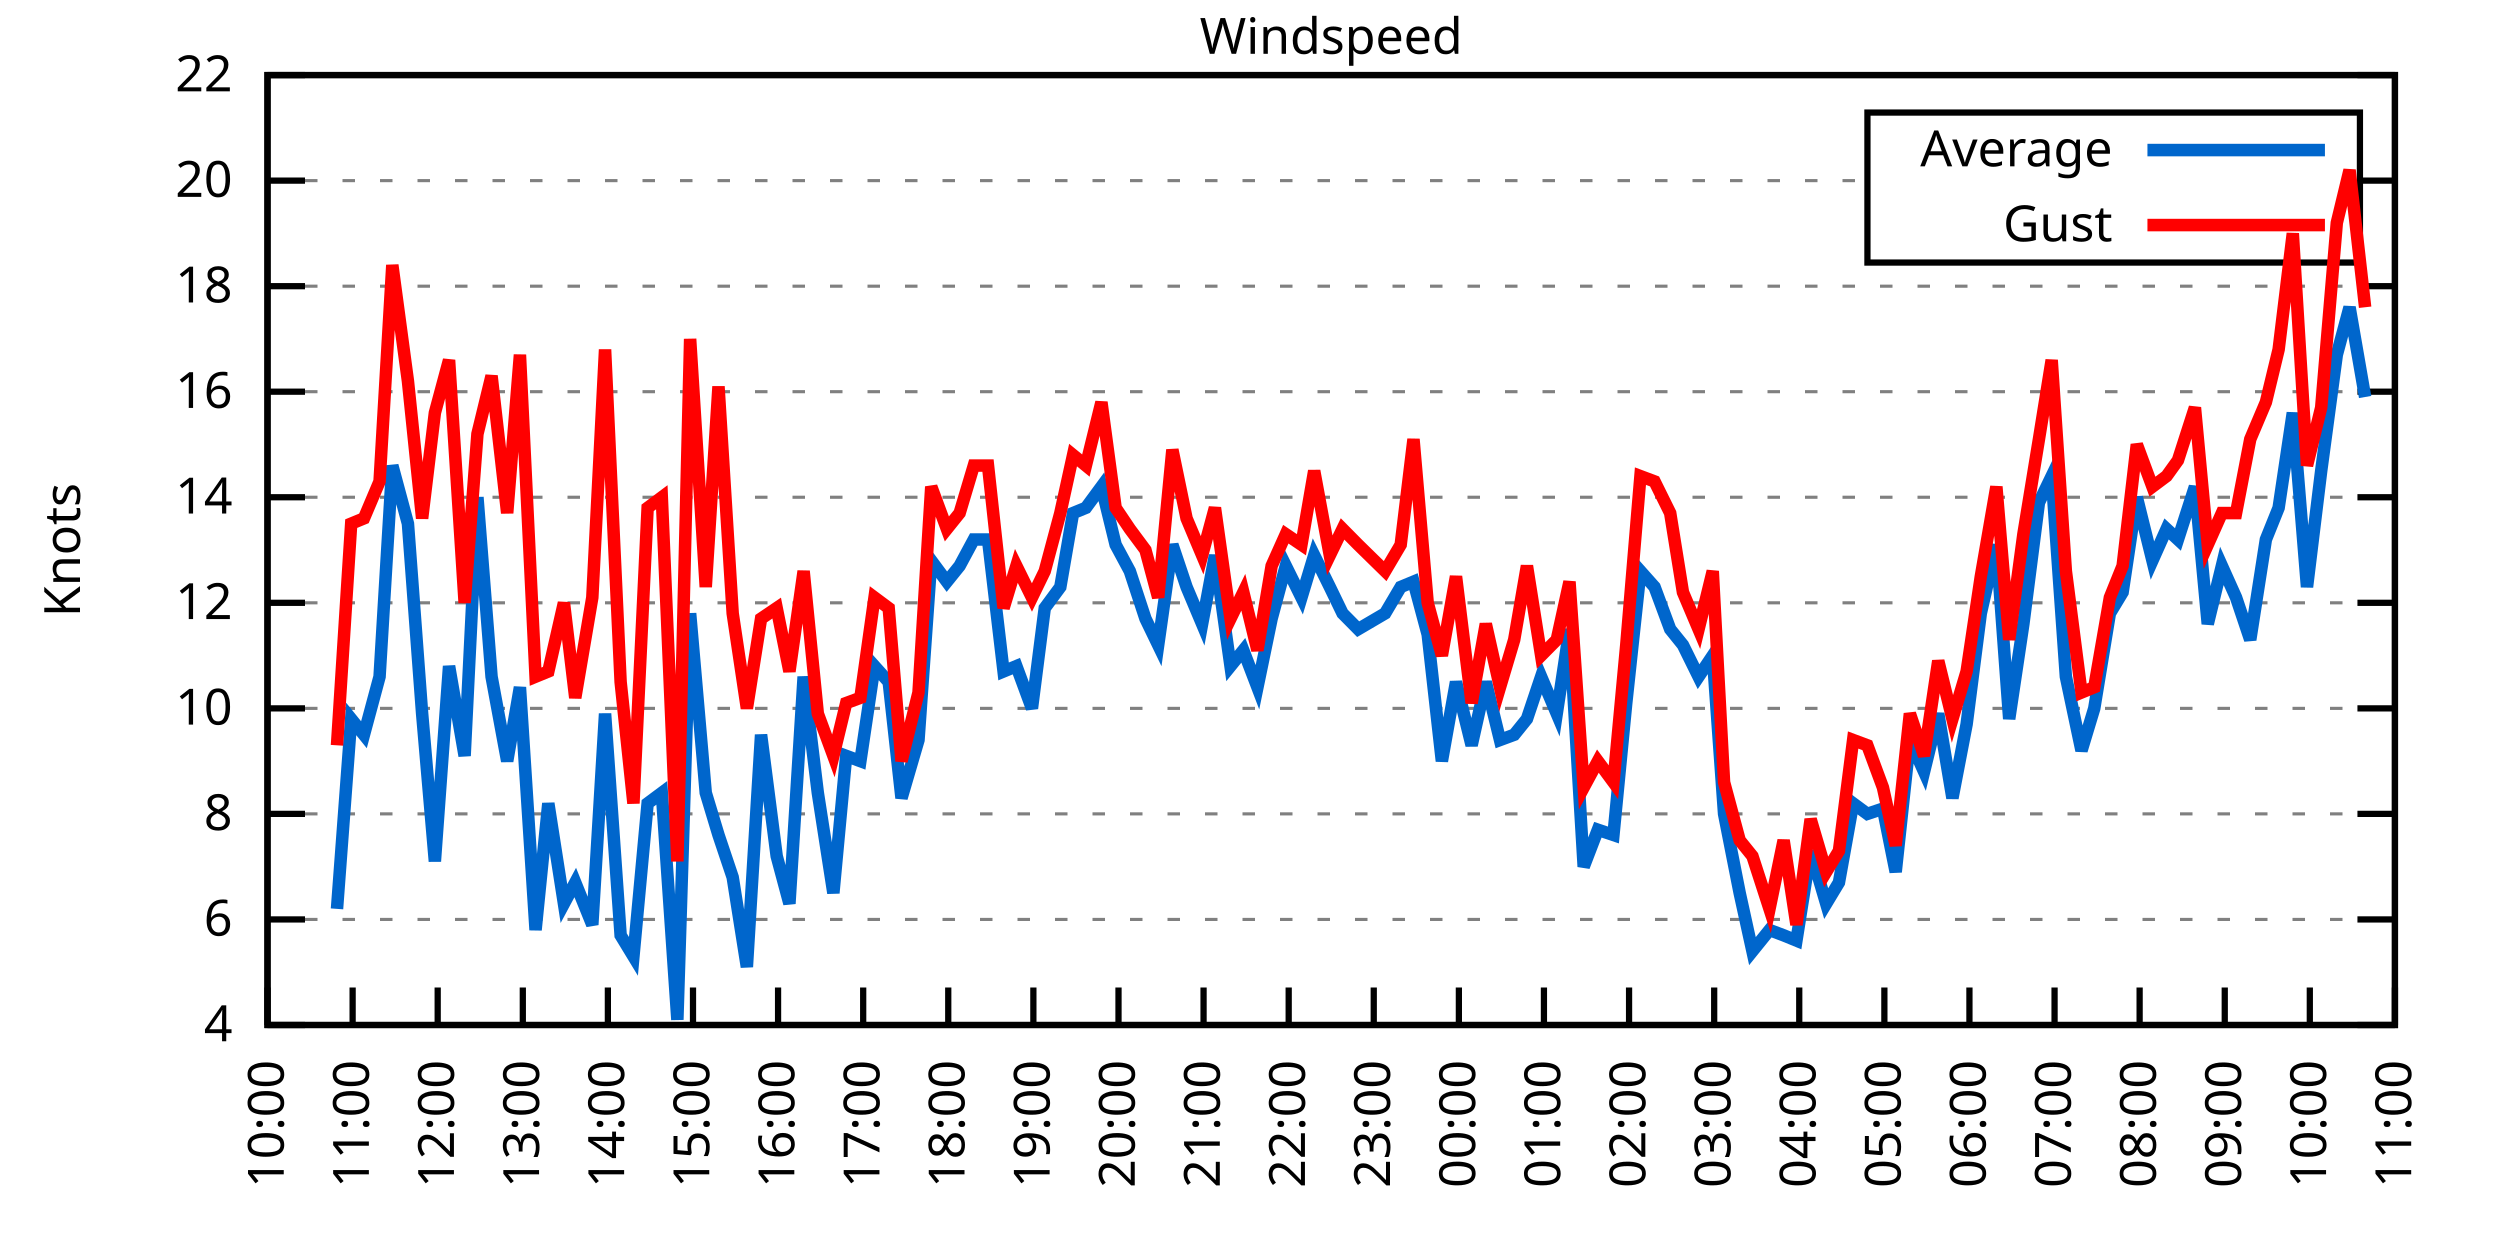
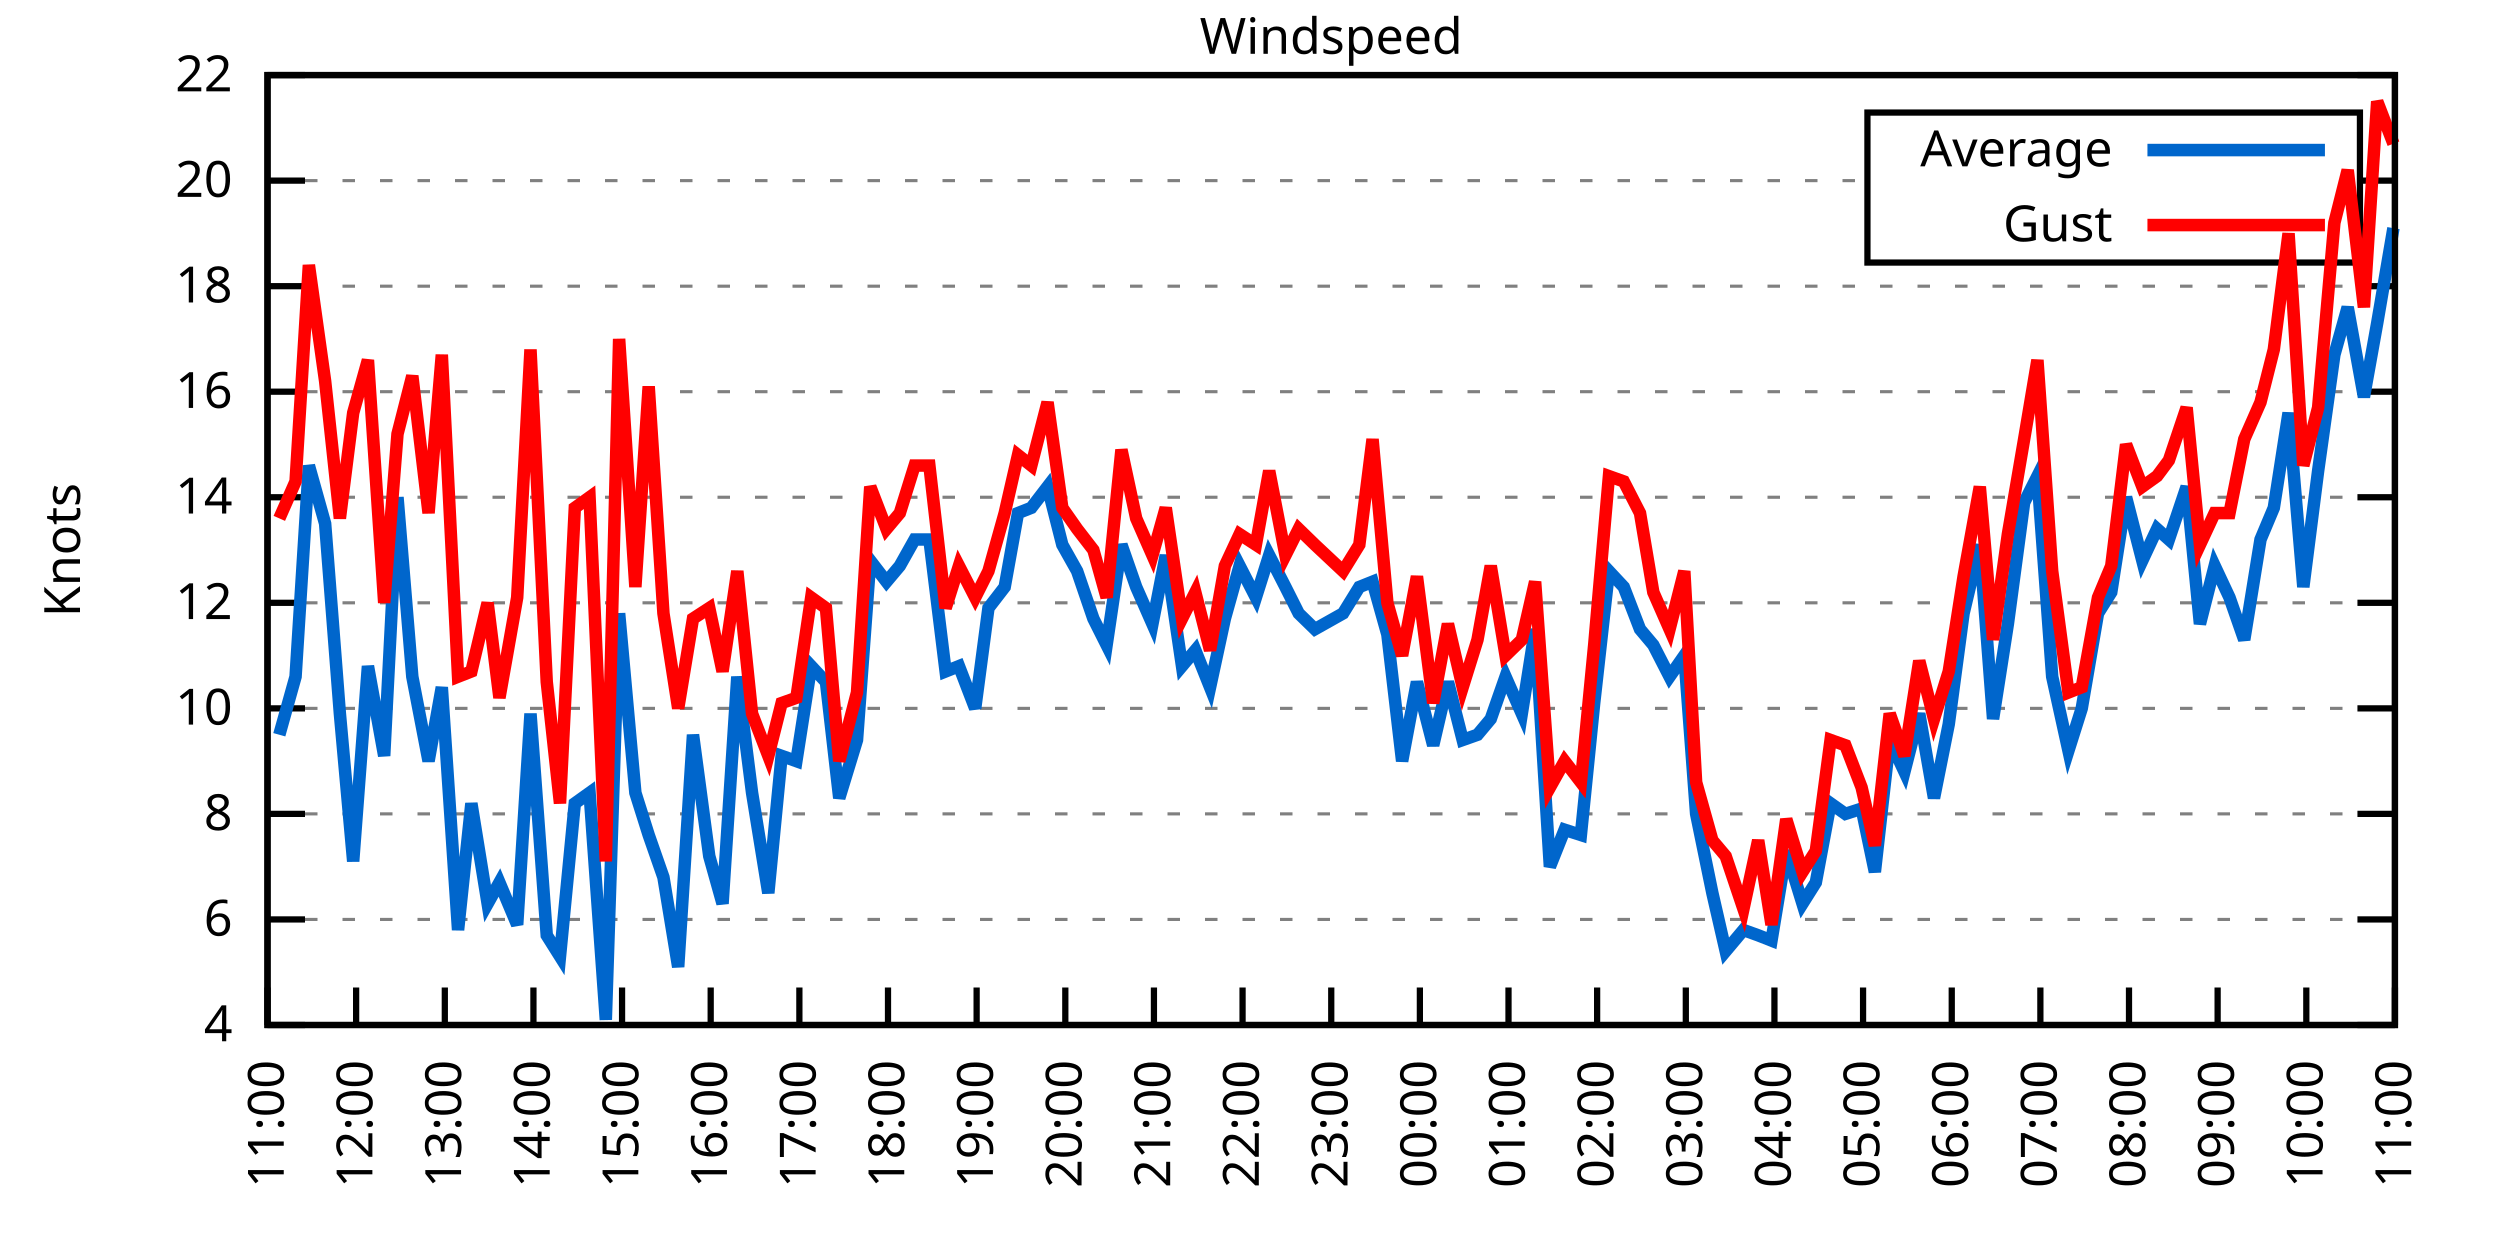
<svg xmlns="http://www.w3.org/2000/svg" xmlns:xlink="http://www.w3.org/1999/xlink" width="400" height="200" viewBox="0 0 400 200">
  <g id="gnuplot_canvas">
    <rect x="0" y="0" width="400" height="200" fill="none" />
    <defs>
      <circle id="gpDot" r="0.5" stroke-width="0.5" stroke="currentColor" />
      <path id="gpPt0" stroke-width="0.333" stroke="currentColor" d="M-1,0 h2 M0,-1 v2" />
      <path id="gpPt1" stroke-width="0.333" stroke="currentColor" d="M-1,-1 L1,1 M1,-1 L-1,1" />
      <path id="gpPt2" stroke-width="0.333" stroke="currentColor" d="M-1,0 L1,0 M0,-1 L0,1 M-1,-1 L1,1 M-1,1 L1,-1" />
      <rect id="gpPt3" stroke-width="0.333" stroke="currentColor" x="-1" y="-1" width="2" height="2" />
      <rect id="gpPt4" stroke-width="0.333" stroke="currentColor" fill="currentColor" x="-1" y="-1" width="2" height="2" />
      <circle id="gpPt5" stroke-width="0.333" stroke="currentColor" cx="0" cy="0" r="1" />
      <use xlink:href="#gpPt5" id="gpPt6" fill="currentColor" stroke="none" />
      <path id="gpPt7" stroke-width="0.333" stroke="currentColor" d="M0,-1.33 L-1.33,0.67 L1.33,0.67 z" />
      <use xlink:href="#gpPt7" id="gpPt8" fill="currentColor" stroke="none" />
      <use xlink:href="#gpPt7" id="gpPt9" stroke="currentColor" transform="rotate(180)" />
      <use xlink:href="#gpPt9" id="gpPt10" fill="currentColor" stroke="none" />
      <use xlink:href="#gpPt3" id="gpPt11" stroke="currentColor" transform="rotate(45)" />
      <use xlink:href="#gpPt11" id="gpPt12" fill="currentColor" stroke="none" />
      <path id="gpPt13" stroke-width="0.333" stroke="currentColor" d="M0,1.330 L1.265,0.411 L0.782,-1.067 L-0.782,-1.076 L-1.265,0.411 z" />
      <use xlink:href="#gpPt13" id="gpPt14" fill="currentColor" stroke="none" />
      <filter id="textbox" filterUnits="objectBoundingBox" x="0" y="0" height="1" width="1">
        <feFlood flood-color="white" flood-opacity="1" result="bgnd" />
        <feComposite in="SourceGraphic" in2="bgnd" operator="atop" />
      </filter>
      <filter id="greybox" filterUnits="objectBoundingBox" x="0" y="0" height="1" width="1">
        <feFlood flood-color="lightgrey" flood-opacity="1" result="grey" />
        <feComposite in="SourceGraphic" in2="grey" operator="atop" />
      </filter>
    </defs>
    <g fill="none" color="white" stroke="currentColor" stroke-width="1.00" stroke-linecap="butt" stroke-linejoin="miter">
</g>
    <g fill="none" color="black" stroke="currentColor" stroke-width="1.00" stroke-linecap="butt" stroke-linejoin="miter">
      <g stroke="none" shape-rendering="crispEdges">
        <polygon fill="rgb(255, 255, 255)" points="42.80,164.00 383.18,164.00 383.18,12.02 42.80,12.02 " />
      </g>
    </g>
    <g fill="none" color="black" stroke="currentColor" stroke-width="1.00" stroke-linecap="butt" stroke-linejoin="miter">
</g>
    <g fill="none" color="black" stroke="black" stroke-width="0.50" stroke-linecap="butt" stroke-linejoin="miter">
</g>
    <g fill="none" color="gray" stroke="currentColor" stroke-width="0.50" stroke-linecap="butt" stroke-linejoin="miter">
      <path stroke="gray" stroke-dasharray="2,4" class="gridline" d="M42.80,164.00 L383.19,164.00  " />
    </g>
    <g fill="none" color="gray" stroke="gray" stroke-width="1.00" stroke-linecap="butt" stroke-linejoin="miter">
</g>
    <g fill="none" color="black" stroke="currentColor" stroke-width="1.00" stroke-linecap="butt" stroke-linejoin="miter">
      <path stroke="black" d="M42.80,164.00 L48.80,164.00 M383.19,164.00 L377.19,164.00  " />
      <g transform="translate(37.20,166.60)" stroke="none" fill="black" font-family="Sans" font-size="8.00" text-anchor="end">
        <text>
          <tspan font-family="Sans"> 4</tspan>
        </text>
      </g>
    </g>
    <g fill="none" color="black" stroke="currentColor" stroke-width="1.00" stroke-linecap="butt" stroke-linejoin="miter">
</g>
    <g fill="none" color="black" stroke="black" stroke-width="0.50" stroke-linecap="butt" stroke-linejoin="miter">
</g>
    <g fill="none" color="gray" stroke="currentColor" stroke-width="0.50" stroke-linecap="butt" stroke-linejoin="miter">
      <path stroke="gray" stroke-dasharray="2,4" class="gridline" d="M42.80,147.11 L383.19,147.11  " />
    </g>
    <g fill="none" color="gray" stroke="gray" stroke-width="1.00" stroke-linecap="butt" stroke-linejoin="miter">
</g>
    <g fill="none" color="black" stroke="currentColor" stroke-width="1.00" stroke-linecap="butt" stroke-linejoin="miter">
      <path stroke="black" d="M42.80,147.11 L48.80,147.11 M383.19,147.11 L377.19,147.11  " />
      <g transform="translate(37.20,149.71)" stroke="none" fill="black" font-family="Sans" font-size="8.00" text-anchor="end">
        <text>
          <tspan font-family="Sans"> 6</tspan>
        </text>
      </g>
    </g>
    <g fill="none" color="black" stroke="currentColor" stroke-width="1.00" stroke-linecap="butt" stroke-linejoin="miter">
</g>
    <g fill="none" color="black" stroke="black" stroke-width="0.50" stroke-linecap="butt" stroke-linejoin="miter">
</g>
    <g fill="none" color="gray" stroke="currentColor" stroke-width="0.50" stroke-linecap="butt" stroke-linejoin="miter">
      <path stroke="gray" stroke-dasharray="2,4" class="gridline" d="M42.80,130.22 L383.19,130.22  " />
    </g>
    <g fill="none" color="gray" stroke="gray" stroke-width="1.00" stroke-linecap="butt" stroke-linejoin="miter">
</g>
    <g fill="none" color="black" stroke="currentColor" stroke-width="1.00" stroke-linecap="butt" stroke-linejoin="miter">
      <path stroke="black" d="M42.80,130.22 L48.80,130.22 M383.19,130.22 L377.19,130.22  " />
      <g transform="translate(37.20,132.82)" stroke="none" fill="black" font-family="Sans" font-size="8.00" text-anchor="end">
        <text>
          <tspan font-family="Sans"> 8</tspan>
        </text>
      </g>
    </g>
    <g fill="none" color="black" stroke="currentColor" stroke-width="1.00" stroke-linecap="butt" stroke-linejoin="miter">
</g>
    <g fill="none" color="black" stroke="black" stroke-width="0.50" stroke-linecap="butt" stroke-linejoin="miter">
</g>
    <g fill="none" color="gray" stroke="currentColor" stroke-width="0.50" stroke-linecap="butt" stroke-linejoin="miter">
      <path stroke="gray" stroke-dasharray="2,4" class="gridline" d="M42.80,113.34 L383.19,113.34  " />
    </g>
    <g fill="none" color="gray" stroke="gray" stroke-width="1.00" stroke-linecap="butt" stroke-linejoin="miter">
</g>
    <g fill="none" color="black" stroke="currentColor" stroke-width="1.00" stroke-linecap="butt" stroke-linejoin="miter">
      <path stroke="black" d="M42.80,113.34 L48.80,113.34 M383.19,113.34 L377.19,113.34  " />
      <g transform="translate(37.20,115.94)" stroke="none" fill="black" font-family="Sans" font-size="8.00" text-anchor="end">
        <text>
          <tspan font-family="Sans"> 10</tspan>
        </text>
      </g>
    </g>
    <g fill="none" color="black" stroke="currentColor" stroke-width="1.00" stroke-linecap="butt" stroke-linejoin="miter">
</g>
    <g fill="none" color="black" stroke="black" stroke-width="0.50" stroke-linecap="butt" stroke-linejoin="miter">
</g>
    <g fill="none" color="gray" stroke="currentColor" stroke-width="0.50" stroke-linecap="butt" stroke-linejoin="miter">
      <path stroke="gray" stroke-dasharray="2,4" class="gridline" d="M42.80,96.45 L383.19,96.45  " />
    </g>
    <g fill="none" color="gray" stroke="gray" stroke-width="1.00" stroke-linecap="butt" stroke-linejoin="miter">
</g>
    <g fill="none" color="black" stroke="currentColor" stroke-width="1.00" stroke-linecap="butt" stroke-linejoin="miter">
      <path stroke="black" d="M42.80,96.45 L48.80,96.45 M383.19,96.45 L377.19,96.45  " />
      <g transform="translate(37.20,99.05)" stroke="none" fill="black" font-family="Sans" font-size="8.00" text-anchor="end">
        <text>
          <tspan font-family="Sans"> 12</tspan>
        </text>
      </g>
    </g>
    <g fill="none" color="black" stroke="currentColor" stroke-width="1.00" stroke-linecap="butt" stroke-linejoin="miter">
</g>
    <g fill="none" color="black" stroke="black" stroke-width="0.50" stroke-linecap="butt" stroke-linejoin="miter">
</g>
    <g fill="none" color="gray" stroke="currentColor" stroke-width="0.50" stroke-linecap="butt" stroke-linejoin="miter">
      <path stroke="gray" stroke-dasharray="2,4" class="gridline" d="M42.80,79.56 L383.19,79.56  " />
    </g>
    <g fill="none" color="gray" stroke="gray" stroke-width="1.00" stroke-linecap="butt" stroke-linejoin="miter">
</g>
    <g fill="none" color="black" stroke="currentColor" stroke-width="1.00" stroke-linecap="butt" stroke-linejoin="miter">
      <path stroke="black" d="M42.80,79.56 L48.80,79.56 M383.19,79.56 L377.19,79.56  " />
      <g transform="translate(37.20,82.16)" stroke="none" fill="black" font-family="Sans" font-size="8.00" text-anchor="end">
        <text>
          <tspan font-family="Sans"> 14</tspan>
        </text>
      </g>
    </g>
    <g fill="none" color="black" stroke="currentColor" stroke-width="1.00" stroke-linecap="butt" stroke-linejoin="miter">
</g>
    <g fill="none" color="black" stroke="black" stroke-width="0.50" stroke-linecap="butt" stroke-linejoin="miter">
</g>
    <g fill="none" color="gray" stroke="currentColor" stroke-width="0.50" stroke-linecap="butt" stroke-linejoin="miter">
      <path stroke="gray" stroke-dasharray="2,4" class="gridline" d="M42.80,62.67 L383.19,62.67  " />
    </g>
    <g fill="none" color="gray" stroke="gray" stroke-width="1.00" stroke-linecap="butt" stroke-linejoin="miter">
</g>
    <g fill="none" color="black" stroke="currentColor" stroke-width="1.00" stroke-linecap="butt" stroke-linejoin="miter">
      <path stroke="black" d="M42.80,62.67 L48.80,62.67 M383.19,62.67 L377.19,62.67  " />
      <g transform="translate(37.20,65.27)" stroke="none" fill="black" font-family="Sans" font-size="8.00" text-anchor="end">
        <text>
          <tspan font-family="Sans"> 16</tspan>
        </text>
      </g>
    </g>
    <g fill="none" color="black" stroke="currentColor" stroke-width="1.00" stroke-linecap="butt" stroke-linejoin="miter">
</g>
    <g fill="none" color="black" stroke="black" stroke-width="0.50" stroke-linecap="butt" stroke-linejoin="miter">
</g>
    <g fill="none" color="gray" stroke="currentColor" stroke-width="0.50" stroke-linecap="butt" stroke-linejoin="miter">
      <path stroke="gray" stroke-dasharray="2,4" class="gridline" d="M42.80,45.79 L383.19,45.79  " />
    </g>
    <g fill="none" color="gray" stroke="gray" stroke-width="1.00" stroke-linecap="butt" stroke-linejoin="miter">
</g>
    <g fill="none" color="black" stroke="currentColor" stroke-width="1.00" stroke-linecap="butt" stroke-linejoin="miter">
      <path stroke="black" d="M42.80,45.79 L48.80,45.79 M383.19,45.79 L377.19,45.79  " />
      <g transform="translate(37.20,48.39)" stroke="none" fill="black" font-family="Sans" font-size="8.00" text-anchor="end">
        <text>
          <tspan font-family="Sans"> 18</tspan>
        </text>
      </g>
    </g>
    <g fill="none" color="black" stroke="currentColor" stroke-width="1.00" stroke-linecap="butt" stroke-linejoin="miter">
</g>
    <g fill="none" color="black" stroke="black" stroke-width="0.50" stroke-linecap="butt" stroke-linejoin="miter">
</g>
    <g fill="none" color="gray" stroke="currentColor" stroke-width="0.50" stroke-linecap="butt" stroke-linejoin="miter">
      <path stroke="gray" stroke-dasharray="2,4" class="gridline" d="M42.80,28.90 L298.79,28.90 M377.59,28.90 L383.19,28.90  " />
    </g>
    <g fill="none" color="gray" stroke="gray" stroke-width="1.00" stroke-linecap="butt" stroke-linejoin="miter">
</g>
    <g fill="none" color="black" stroke="currentColor" stroke-width="1.00" stroke-linecap="butt" stroke-linejoin="miter">
      <path stroke="black" d="M42.80,28.90 L48.80,28.90 M383.19,28.90 L377.19,28.90  " />
      <g transform="translate(37.20,31.50)" stroke="none" fill="black" font-family="Sans" font-size="8.00" text-anchor="end">
        <text>
          <tspan font-family="Sans"> 20</tspan>
        </text>
      </g>
    </g>
    <g fill="none" color="black" stroke="currentColor" stroke-width="1.00" stroke-linecap="butt" stroke-linejoin="miter">
</g>
    <g fill="none" color="black" stroke="black" stroke-width="0.50" stroke-linecap="butt" stroke-linejoin="miter">
</g>
    <g fill="none" color="gray" stroke="currentColor" stroke-width="0.50" stroke-linecap="butt" stroke-linejoin="miter">
      <path stroke="gray" stroke-dasharray="2,4" class="gridline" d="M42.80,12.01 L383.19,12.01  " />
    </g>
    <g fill="none" color="gray" stroke="gray" stroke-width="1.00" stroke-linecap="butt" stroke-linejoin="miter">
</g>
    <g fill="none" color="black" stroke="currentColor" stroke-width="1.00" stroke-linecap="butt" stroke-linejoin="miter">
      <path stroke="black" d="M42.80,12.01 L48.80,12.01 M383.19,12.01 L377.19,12.01  " />
      <g transform="translate(37.20,14.61)" stroke="none" fill="black" font-family="Sans" font-size="8.00" text-anchor="end">
        <text>
          <tspan font-family="Sans"> 22</tspan>
        </text>
      </g>
    </g>
    <g fill="none" color="black" stroke="currentColor" stroke-width="1.00" stroke-linecap="butt" stroke-linejoin="miter">
      <path stroke="black" d="M42.80,164.00 L42.80,158.00  " />
      <g transform="translate(45.40,169.60) rotate(270.00)" stroke="none" fill="black" font-family="Sans" font-size="8.00" text-anchor="end">
        <text>
-           <tspan font-family="Sans">10:00</tspan>
-         </text>
-       </g>
-     </g>
-     <g fill="none" color="black" stroke="currentColor" stroke-width="1.00" stroke-linecap="butt" stroke-linejoin="miter">
-       <path stroke="black" d="M56.42,164.00 L56.42,158.00  " />
-       <g transform="translate(59.02,169.60) rotate(270.00)" stroke="none" fill="black" font-family="Sans" font-size="8.00" text-anchor="end">
-         <text>
          <tspan font-family="Sans">11:00</tspan>
        </text>
      </g>
    </g>
    <g fill="none" color="black" stroke="currentColor" stroke-width="1.00" stroke-linecap="butt" stroke-linejoin="miter">
-       <path stroke="black" d="M70.03,164.00 L70.03,158.00  " />
-       <g transform="translate(72.63,169.60) rotate(270.00)" stroke="none" fill="black" font-family="Sans" font-size="8.00" text-anchor="end">
+       <path stroke="black" d="M56.98,164.00 L56.98,158.00  " />
+       <g transform="translate(59.58,169.60) rotate(270.00)" stroke="none" fill="black" font-family="Sans" font-size="8.00" text-anchor="end">
        <text>
          <tspan font-family="Sans">12:00</tspan>
        </text>
      </g>
    </g>
    <g fill="none" color="black" stroke="currentColor" stroke-width="1.00" stroke-linecap="butt" stroke-linejoin="miter">
-       <path stroke="black" d="M83.65,164.00 L83.65,158.00  " />
-       <g transform="translate(86.25,169.60) rotate(270.00)" stroke="none" fill="black" font-family="Sans" font-size="8.00" text-anchor="end">
+       <path stroke="black" d="M71.17,164.00 L71.17,158.00  " />
+       <g transform="translate(73.77,169.60) rotate(270.00)" stroke="none" fill="black" font-family="Sans" font-size="8.00" text-anchor="end">
        <text>
          <tspan font-family="Sans">13:00</tspan>
        </text>
      </g>
    </g>
    <g fill="none" color="black" stroke="currentColor" stroke-width="1.00" stroke-linecap="butt" stroke-linejoin="miter">
-       <path stroke="black" d="M97.26,164.00 L97.26,158.00  " />
-       <g transform="translate(99.86,169.60) rotate(270.00)" stroke="none" fill="black" font-family="Sans" font-size="8.00" text-anchor="end">
+       <path stroke="black" d="M85.35,164.00 L85.35,158.00  " />
+       <g transform="translate(87.95,169.60) rotate(270.00)" stroke="none" fill="black" font-family="Sans" font-size="8.00" text-anchor="end">
        <text>
          <tspan font-family="Sans">14:00</tspan>
        </text>
      </g>
    </g>
    <g fill="none" color="black" stroke="currentColor" stroke-width="1.00" stroke-linecap="butt" stroke-linejoin="miter">
-       <path stroke="black" d="M110.88,164.00 L110.88,158.00  " />
-       <g transform="translate(113.48,169.60) rotate(270.00)" stroke="none" fill="black" font-family="Sans" font-size="8.00" text-anchor="end">
+       <path stroke="black" d="M99.53,164.00 L99.53,158.00  " />
+       <g transform="translate(102.13,169.60) rotate(270.00)" stroke="none" fill="black" font-family="Sans" font-size="8.00" text-anchor="end">
        <text>
          <tspan font-family="Sans">15:00</tspan>
        </text>
      </g>
    </g>
    <g fill="none" color="black" stroke="currentColor" stroke-width="1.00" stroke-linecap="butt" stroke-linejoin="miter">
-       <path stroke="black" d="M124.49,164.00 L124.49,158.00  " />
-       <g transform="translate(127.09,169.60) rotate(270.00)" stroke="none" fill="black" font-family="Sans" font-size="8.00" text-anchor="end">
+       <path stroke="black" d="M113.71,164.00 L113.71,158.00  " />
+       <g transform="translate(116.31,169.60) rotate(270.00)" stroke="none" fill="black" font-family="Sans" font-size="8.00" text-anchor="end">
        <text>
          <tspan font-family="Sans">16:00</tspan>
        </text>
      </g>
    </g>
    <g fill="none" color="black" stroke="currentColor" stroke-width="1.00" stroke-linecap="butt" stroke-linejoin="miter">
-       <path stroke="black" d="M138.11,164.00 L138.11,158.00  " />
-       <g transform="translate(140.71,169.60) rotate(270.00)" stroke="none" fill="black" font-family="Sans" font-size="8.00" text-anchor="end">
+       <path stroke="black" d="M127.90,164.00 L127.90,158.00  " />
+       <g transform="translate(130.50,169.60) rotate(270.00)" stroke="none" fill="black" font-family="Sans" font-size="8.00" text-anchor="end">
        <text>
          <tspan font-family="Sans">17:00</tspan>
        </text>
      </g>
    </g>
    <g fill="none" color="black" stroke="currentColor" stroke-width="1.00" stroke-linecap="butt" stroke-linejoin="miter">
-       <path stroke="black" d="M151.72,164.00 L151.72,158.00  " />
-       <g transform="translate(154.32,169.60) rotate(270.00)" stroke="none" fill="black" font-family="Sans" font-size="8.00" text-anchor="end">
+       <path stroke="black" d="M142.08,164.00 L142.08,158.00  " />
+       <g transform="translate(144.68,169.60) rotate(270.00)" stroke="none" fill="black" font-family="Sans" font-size="8.00" text-anchor="end">
        <text>
          <tspan font-family="Sans">18:00</tspan>
        </text>
      </g>
    </g>
    <g fill="none" color="black" stroke="currentColor" stroke-width="1.00" stroke-linecap="butt" stroke-linejoin="miter">
-       <path stroke="black" d="M165.34,164.00 L165.34,158.00  " />
-       <g transform="translate(167.94,169.60) rotate(270.00)" stroke="none" fill="black" font-family="Sans" font-size="8.00" text-anchor="end">
+       <path stroke="black" d="M156.26,164.00 L156.26,158.00  " />
+       <g transform="translate(158.86,169.60) rotate(270.00)" stroke="none" fill="black" font-family="Sans" font-size="8.00" text-anchor="end">
        <text>
          <tspan font-family="Sans">19:00</tspan>
        </text>
      </g>
    </g>
    <g fill="none" color="black" stroke="currentColor" stroke-width="1.00" stroke-linecap="butt" stroke-linejoin="miter">
-       <path stroke="black" d="M178.96,164.00 L178.96,158.00  " />
-       <g transform="translate(181.56,169.60) rotate(270.00)" stroke="none" fill="black" font-family="Sans" font-size="8.00" text-anchor="end">
+       <path stroke="black" d="M170.45,164.00 L170.45,158.00  " />
+       <g transform="translate(173.05,169.60) rotate(270.00)" stroke="none" fill="black" font-family="Sans" font-size="8.00" text-anchor="end">
        <text>
          <tspan font-family="Sans">20:00</tspan>
        </text>
      </g>
    </g>
    <g fill="none" color="black" stroke="currentColor" stroke-width="1.00" stroke-linecap="butt" stroke-linejoin="miter">
-       <path stroke="black" d="M192.57,164.00 L192.57,158.00  " />
-       <g transform="translate(195.17,169.60) rotate(270.00)" stroke="none" fill="black" font-family="Sans" font-size="8.00" text-anchor="end">
+       <path stroke="black" d="M184.63,164.00 L184.63,158.00  " />
+       <g transform="translate(187.23,169.60) rotate(270.00)" stroke="none" fill="black" font-family="Sans" font-size="8.00" text-anchor="end">
        <text>
          <tspan font-family="Sans">21:00</tspan>
        </text>
      </g>
    </g>
    <g fill="none" color="black" stroke="currentColor" stroke-width="1.00" stroke-linecap="butt" stroke-linejoin="miter">
-       <path stroke="black" d="M206.19,164.00 L206.19,158.00  " />
-       <g transform="translate(208.79,169.60) rotate(270.00)" stroke="none" fill="black" font-family="Sans" font-size="8.00" text-anchor="end">
+       <path stroke="black" d="M198.81,164.00 L198.81,158.00  " />
+       <g transform="translate(201.41,169.60) rotate(270.00)" stroke="none" fill="black" font-family="Sans" font-size="8.00" text-anchor="end">
        <text>
          <tspan font-family="Sans">22:00</tspan>
        </text>
      </g>
    </g>
    <g fill="none" color="black" stroke="currentColor" stroke-width="1.00" stroke-linecap="butt" stroke-linejoin="miter">
-       <path stroke="black" d="M219.80,164.00 L219.80,158.00  " />
-       <g transform="translate(222.40,169.60) rotate(270.00)" stroke="none" fill="black" font-family="Sans" font-size="8.00" text-anchor="end">
+       <path stroke="black" d="M213.00,164.00 L213.00,158.00  " />
+       <g transform="translate(215.60,169.60) rotate(270.00)" stroke="none" fill="black" font-family="Sans" font-size="8.00" text-anchor="end">
        <text>
          <tspan font-family="Sans">23:00</tspan>
        </text>
      </g>
    </g>
    <g fill="none" color="black" stroke="currentColor" stroke-width="1.00" stroke-linecap="butt" stroke-linejoin="miter">
-       <path stroke="black" d="M233.42,164.00 L233.42,158.00  " />
-       <g transform="translate(236.02,169.60) rotate(270.00)" stroke="none" fill="black" font-family="Sans" font-size="8.00" text-anchor="end">
+       <path stroke="black" d="M227.18,164.00 L227.18,158.00  " />
+       <g transform="translate(229.78,169.60) rotate(270.00)" stroke="none" fill="black" font-family="Sans" font-size="8.00" text-anchor="end">
        <text>
          <tspan font-family="Sans">00:00</tspan>
        </text>
      </g>
    </g>
    <g fill="none" color="black" stroke="currentColor" stroke-width="1.00" stroke-linecap="butt" stroke-linejoin="miter">
-       <path stroke="black" d="M247.03,164.00 L247.03,158.00  " />
-       <g transform="translate(249.63,169.60) rotate(270.00)" stroke="none" fill="black" font-family="Sans" font-size="8.00" text-anchor="end">
+       <path stroke="black" d="M241.36,164.00 L241.36,158.00  " />
+       <g transform="translate(243.96,169.60) rotate(270.00)" stroke="none" fill="black" font-family="Sans" font-size="8.00" text-anchor="end">
        <text>
          <tspan font-family="Sans">01:00</tspan>
        </text>
      </g>
    </g>
    <g fill="none" color="black" stroke="currentColor" stroke-width="1.00" stroke-linecap="butt" stroke-linejoin="miter">
-       <path stroke="black" d="M260.65,164.00 L260.65,158.00  " />
-       <g transform="translate(263.25,169.60) rotate(270.00)" stroke="none" fill="black" font-family="Sans" font-size="8.00" text-anchor="end">
+       <path stroke="black" d="M255.54,164.00 L255.54,158.00  " />
+       <g transform="translate(258.14,169.60) rotate(270.00)" stroke="none" fill="black" font-family="Sans" font-size="8.00" text-anchor="end">
        <text>
          <tspan font-family="Sans">02:00</tspan>
        </text>
      </g>
    </g>
    <g fill="none" color="black" stroke="currentColor" stroke-width="1.00" stroke-linecap="butt" stroke-linejoin="miter">
-       <path stroke="black" d="M274.27,164.00 L274.27,158.00  " />
-       <g transform="translate(276.87,169.60) rotate(270.00)" stroke="none" fill="black" font-family="Sans" font-size="8.00" text-anchor="end">
+       <path stroke="black" d="M269.73,164.00 L269.73,158.00  " />
+       <g transform="translate(272.33,169.60) rotate(270.00)" stroke="none" fill="black" font-family="Sans" font-size="8.00" text-anchor="end">
        <text>
          <tspan font-family="Sans">03:00</tspan>
        </text>
      </g>
    </g>
    <g fill="none" color="black" stroke="currentColor" stroke-width="1.00" stroke-linecap="butt" stroke-linejoin="miter">
-       <path stroke="black" d="M287.88,164.00 L287.88,158.00  " />
-       <g transform="translate(290.48,169.60) rotate(270.00)" stroke="none" fill="black" font-family="Sans" font-size="8.00" text-anchor="end">
+       <path stroke="black" d="M283.91,164.00 L283.91,158.00  " />
+       <g transform="translate(286.51,169.60) rotate(270.00)" stroke="none" fill="black" font-family="Sans" font-size="8.00" text-anchor="end">
        <text>
          <tspan font-family="Sans">04:00</tspan>
        </text>
      </g>
    </g>
    <g fill="none" color="black" stroke="currentColor" stroke-width="1.00" stroke-linecap="butt" stroke-linejoin="miter">
-       <path stroke="black" d="M301.50,164.00 L301.50,158.00  " />
-       <g transform="translate(304.10,169.60) rotate(270.00)" stroke="none" fill="black" font-family="Sans" font-size="8.00" text-anchor="end">
+       <path stroke="black" d="M298.09,164.00 L298.09,158.00  " />
+       <g transform="translate(300.69,169.60) rotate(270.00)" stroke="none" fill="black" font-family="Sans" font-size="8.00" text-anchor="end">
        <text>
          <tspan font-family="Sans">05:00</tspan>
        </text>
      </g>
    </g>
    <g fill="none" color="black" stroke="currentColor" stroke-width="1.00" stroke-linecap="butt" stroke-linejoin="miter">
-       <path stroke="black" d="M315.11,164.00 L315.11,158.00  " />
-       <g transform="translate(317.71,169.60) rotate(270.00)" stroke="none" fill="black" font-family="Sans" font-size="8.00" text-anchor="end">
+       <path stroke="black" d="M312.28,164.00 L312.28,158.00  " />
+       <g transform="translate(314.88,169.60) rotate(270.00)" stroke="none" fill="black" font-family="Sans" font-size="8.00" text-anchor="end">
        <text>
          <tspan font-family="Sans">06:00</tspan>
        </text>
      </g>
    </g>
    <g fill="none" color="black" stroke="currentColor" stroke-width="1.00" stroke-linecap="butt" stroke-linejoin="miter">
-       <path stroke="black" d="M328.73,164.00 L328.73,158.00  " />
-       <g transform="translate(331.33,169.60) rotate(270.00)" stroke="none" fill="black" font-family="Sans" font-size="8.00" text-anchor="end">
+       <path stroke="black" d="M326.46,164.00 L326.46,158.00  " />
+       <g transform="translate(329.06,169.60) rotate(270.00)" stroke="none" fill="black" font-family="Sans" font-size="8.00" text-anchor="end">
        <text>
          <tspan font-family="Sans">07:00</tspan>
        </text>
      </g>
    </g>
    <g fill="none" color="black" stroke="currentColor" stroke-width="1.00" stroke-linecap="butt" stroke-linejoin="miter">
-       <path stroke="black" d="M342.34,164.00 L342.34,158.00  " />
-       <g transform="translate(344.94,169.60) rotate(270.00)" stroke="none" fill="black" font-family="Sans" font-size="8.00" text-anchor="end">
+       <path stroke="black" d="M340.64,164.00 L340.64,158.00  " />
+       <g transform="translate(343.24,169.60) rotate(270.00)" stroke="none" fill="black" font-family="Sans" font-size="8.00" text-anchor="end">
        <text>
          <tspan font-family="Sans">08:00</tspan>
        </text>
      </g>
    </g>
    <g fill="none" color="black" stroke="currentColor" stroke-width="1.00" stroke-linecap="butt" stroke-linejoin="miter">
-       <path stroke="black" d="M355.96,164.00 L355.96,158.00  " />
-       <g transform="translate(358.56,169.60) rotate(270.00)" stroke="none" fill="black" font-family="Sans" font-size="8.00" text-anchor="end">
+       <path stroke="black" d="M354.82,164.00 L354.82,158.00  " />
+       <g transform="translate(357.42,169.60) rotate(270.00)" stroke="none" fill="black" font-family="Sans" font-size="8.00" text-anchor="end">
        <text>
          <tspan font-family="Sans">09:00</tspan>
        </text>
      </g>
    </g>
    <g fill="none" color="black" stroke="currentColor" stroke-width="1.00" stroke-linecap="butt" stroke-linejoin="miter">
-       <path stroke="black" d="M369.57,164.00 L369.57,158.00  " />
-       <g transform="translate(372.17,169.60) rotate(270.00)" stroke="none" fill="black" font-family="Sans" font-size="8.00" text-anchor="end">
+       <path stroke="black" d="M369.01,164.00 L369.01,158.00  " />
+       <g transform="translate(371.61,169.60) rotate(270.00)" stroke="none" fill="black" font-family="Sans" font-size="8.00" text-anchor="end">
        <text>
          <tspan font-family="Sans">10:00</tspan>
        </text>
      </g>
    </g>
    <g fill="none" color="black" stroke="currentColor" stroke-width="1.00" stroke-linecap="butt" stroke-linejoin="miter">
      <path stroke="black" d="M383.19,164.00 L383.19,158.00  " />
      <g transform="translate(385.79,169.60) rotate(270.00)" stroke="none" fill="black" font-family="Sans" font-size="8.00" text-anchor="end">
        <text>
          <tspan font-family="Sans">11:00</tspan>
        </text>
      </g>
    </g>
    <g fill="none" color="black" stroke="currentColor" stroke-width="1.00" stroke-linecap="butt" stroke-linejoin="miter">
</g>
    <g fill="none" color="black" stroke="currentColor" stroke-width="1.00" stroke-linecap="butt" stroke-linejoin="miter">
      <path stroke="black" d="M42.80,12.01 L42.80,164.00 L383.19,164.00 L383.19,12.01 L42.80,12.01 Z  " />
    </g>
    <g fill="none" color="black" stroke="currentColor" stroke-width="1.00" stroke-linecap="butt" stroke-linejoin="miter">
</g>
    <g fill="none" color="black" stroke="currentColor" stroke-width="1.00" stroke-linecap="butt" stroke-linejoin="miter">
      <path stroke="black" d="M298.79,42.01 L298.79,18.01 L377.59,18.01 L377.59,42.01 L298.79,42.01 Z  " />
    </g>
    <g id="Windspeed_plot_1">
      <g fill="none" color="white" stroke="black" stroke-width="2.00" stroke-linecap="butt" stroke-linejoin="miter">
</g>
      <g fill="none" color="black" stroke="currentColor" stroke-width="2.00" stroke-linecap="butt" stroke-linejoin="miter">
        <g transform="translate(337.99,26.61)" stroke="none" fill="black" font-family="Sans" font-size="8.00" text-anchor="end">
          <text>
            <tspan font-family="Sans">Average</tspan>
          </text>
        </g>
      </g>
      <g fill="none" color="black" stroke="currentColor" stroke-width="2.00" stroke-linecap="butt" stroke-linejoin="miter">
-         <path stroke="rgb(  0, 102, 204)" d="M343.59,24.01 L371.99,24.01 M53.92,145.42 L56.19,115.03 L58.23,117.56 L60.73,108.27 L62.77,74.49 L65.27,83.78   L67.54,114.18 L69.58,137.82 L71.85,106.58 L74.34,120.94 L76.39,79.56 L78.65,108.27 L81.15,121.78 L83.19,109.96   L85.69,148.80 L87.73,128.54 L90.23,144.58 L92.04,141.20 L94.77,147.96 L96.81,114.18 L99.30,149.65 L101.35,153.02   L103.62,128.54 L105.89,126.85 L108.38,163.16 L110.42,98.14 L112.92,126.85 L114.96,133.60 L117.23,140.36 L119.50,154.71   L121.77,117.56 L124.27,136.98 L126.31,144.58 L128.58,108.27 L130.85,126.85 L133.34,142.89 L135.39,120.94 L137.66,121.78   L139.92,106.58 L142.19,109.11 L144.24,127.69 L146.96,118.40 L149.00,89.69 L151.50,93.07 L153.54,90.54 L155.81,86.32   L158.08,86.32 L160.57,107.43 L162.62,106.58 L165.11,113.34 L167.16,97.29 L169.65,93.92 L171.69,82.09 L173.74,81.25   L176.23,77.87 L178.50,87.16 L180.77,91.38 L183.27,98.98 L185.31,103.20 L187.58,87.16 L189.85,93.92 L192.34,99.83   L194.39,88.85 L196.88,106.58 L198.93,104.05 L201.19,109.96 L203.46,98.98 L205.73,90.54 L208.23,95.60 L210.27,88.85   L212.77,93.92 L214.81,98.14 L217.31,100.67 L221.62,98.14 L224.11,93.92 L226.16,93.07 L228.43,101.52 L230.70,121.78   L232.96,109.11 L235.46,119.25 L237.73,109.11 L240.00,118.40 L242.27,117.56 L244.31,115.03 L246.58,108.27 L249.08,114.18   L251.12,100.67 L253.39,138.67 L255.66,132.76 L258.15,133.60 L260.20,112.49 L262.47,91.38 L264.73,93.92 L267.23,100.67   L269.27,103.20 L271.77,108.27 L274.04,104.89 L275.85,130.22 L278.35,142.89 L280.39,152.18 L283.12,148.80 L285.38,149.65   L287.43,150.49 L289.70,136.14 L292.19,144.58 L294.23,141.20 L296.50,128.54 L298.77,130.22 L301.27,129.38 L303.31,139.51   L305.58,118.40 L307.85,123.47 L310.12,114.18 L312.39,127.69 L314.66,115.87 L316.93,98.14 L319.42,87.16 L321.47,115.03   L323.74,99.83 L326.23,80.41 L328.27,76.18 L330.54,108.27 L333.04,120.09 L335.08,113.34 L337.58,98.14 L339.62,94.76   L341.89,79.56 L344.39,89.69 L346.65,84.63 L348.47,86.32 L351.19,77.87 L353.24,99.83 L355.50,90.54 L357.77,95.60   L360.04,102.36 L362.54,86.32 L364.58,81.25 L366.85,66.05 L369.12,93.92 L371.39,75.34 L373.89,56.76 L375.93,49.16   L378.42,63.52  " />
+         <path stroke="rgb(  0, 102, 204)" d="M343.59,24.01 L371.99,24.01 M44.69,117.56 L47.29,108.27 L49.42,74.49 L52.02,83.78 L54.38,114.18 L56.51,137.82   L58.87,106.58 L61.47,120.94 L63.60,79.56 L65.97,108.27 L68.57,121.78 L70.69,109.96 L73.29,148.80 L75.42,128.54   L78.02,144.58 L79.91,141.20 L82.75,147.96 L84.88,114.18 L87.48,149.65 L89.60,153.02 L91.97,128.54 L94.33,126.85   L96.93,163.16 L99.06,98.14 L101.66,126.85 L103.79,133.60 L106.15,140.36 L108.51,154.71 L110.88,117.56 L113.48,136.98   L115.61,144.58 L117.97,108.27 L120.33,126.85 L122.93,142.89 L125.06,120.94 L127.42,121.78 L129.79,106.58 L132.15,109.11   L134.28,127.69 L137.12,118.40 L139.24,89.69 L141.84,93.07 L143.97,90.54 L146.34,86.32 L148.70,86.32 L151.30,107.43   L153.43,106.58 L156.03,113.34 L158.15,97.29 L160.75,93.92 L162.88,82.09 L165.01,81.25 L167.61,77.87 L169.97,87.16   L172.34,91.38 L174.94,98.98 L177.06,103.20 L179.43,87.16 L181.79,93.92 L184.39,99.83 L186.52,88.85 L189.12,106.58   L191.25,104.05 L193.61,109.96 L195.98,98.98 L198.34,90.54 L200.94,95.60 L203.07,88.85 L205.67,93.92 L207.79,98.14   L210.39,100.67 L214.89,98.14 L217.49,93.92 L219.61,93.07 L221.98,101.52 L224.34,121.78 L226.71,109.11 L229.31,119.25   L231.67,109.11 L234.03,118.40 L236.40,117.56 L238.52,115.03 L240.89,108.27 L243.49,114.18 L245.62,100.67 L247.98,138.67   L250.34,132.76 L252.94,133.60 L255.07,112.49 L257.43,91.38 L259.80,93.92 L262.40,100.67 L264.53,103.20 L267.13,108.27   L269.49,104.89 L271.38,130.22 L273.98,142.89 L276.11,152.18 L278.95,148.80 L281.31,149.65 L283.44,150.49 L285.80,136.14   L288.40,144.58 L290.53,141.20 L292.89,128.54 L295.26,130.22 L297.86,129.38 L299.98,139.51 L302.35,118.40 L304.71,123.47   L307.08,114.18 L309.44,127.69 L311.80,115.87 L314.17,98.14 L316.77,87.16 L318.89,115.03 L321.26,99.83 L323.86,80.41   L325.99,76.18 L328.35,108.27 L330.95,120.09 L333.08,113.34 L335.68,98.14 L337.80,94.76 L340.17,79.56 L342.77,89.69   L345.13,84.63 L347.02,86.32 L349.86,77.87 L351.99,99.83 L354.35,90.54 L356.72,95.60 L359.08,102.36 L361.68,86.32   L363.81,81.25 L366.17,66.05 L368.53,93.92 L370.90,75.34 L373.50,56.76 L375.63,49.16 L378.23,63.52 L380.35,51.70   L382.95,36.50  " />
      </g>
    </g>
    <g id="Windspeed_plot_2">
      <g fill="none" color="black" stroke="currentColor" stroke-width="2.00" stroke-linecap="butt" stroke-linejoin="miter">
        <g transform="translate(337.99,38.61)" stroke="none" fill="black" font-family="Sans" font-size="8.00" text-anchor="end">
          <text>
            <tspan font-family="Sans">Gust</tspan>
          </text>
        </g>
      </g>
      <g fill="none" color="black" stroke="currentColor" stroke-width="2.00" stroke-linecap="butt" stroke-linejoin="miter">
-         <path stroke="rgb(255,   0,   0)" d="M343.59,36.01 L371.99,36.01 M53.92,119.25 L56.19,83.78 L58.23,82.94 L60.73,77.03 L62.77,42.41 L65.27,60.98   L67.54,82.94 L69.58,66.05 L71.85,57.61 L74.34,96.45 L76.39,69.43 L78.65,60.14 L81.15,82.09 L83.19,56.76   L85.69,108.27 L87.73,107.43 L90.23,96.45 L92.04,111.65 L94.77,95.60 L96.81,55.92 L99.30,109.11 L101.35,128.54   L103.62,81.25 L105.89,79.56 L108.38,137.82 L110.42,54.23 L112.92,93.92 L114.96,61.83 L117.23,98.14 L119.50,113.34   L121.77,98.98 L124.27,97.29 L126.31,107.43 L128.58,91.38 L130.85,114.18 L133.34,120.94 L135.39,112.49 L137.66,111.65   L139.92,95.60 L142.19,97.29 L144.24,121.78 L146.96,110.80 L149.00,77.87 L151.50,84.63 L153.54,82.09 L155.81,74.49   L158.08,74.49 L160.57,97.29 L162.62,90.54 L165.11,95.60 L167.16,91.38 L169.65,82.09 L171.69,72.81 L173.74,74.49   L176.23,64.36 L178.50,81.25 L180.77,84.63 L183.27,88.00 L185.31,95.60 L187.58,71.96 L189.85,82.94 L192.34,88.85   L194.39,81.25 L196.88,98.98 L198.93,94.76 L201.19,104.05 L203.46,90.54 L205.73,85.47 L208.23,87.16 L210.27,75.34   L212.77,88.85 L214.81,84.63 L217.31,87.16 L221.62,91.38 L224.11,87.16 L226.16,70.27 L228.43,96.45 L230.70,104.89   L232.96,92.23 L235.46,112.49 L237.73,99.83 L240.00,109.96 L242.27,102.36 L244.31,90.54 L246.58,104.89 L249.08,102.36   L251.12,93.07 L253.39,126.00 L255.66,121.78 L258.15,125.16 L260.20,103.20 L262.47,76.18 L264.73,77.03 L267.23,82.09   L269.27,94.76 L271.77,100.67 L274.04,91.38 L275.85,125.16 L278.35,134.45 L280.39,136.98 L283.12,145.42 L285.38,134.45   L287.43,147.96 L289.70,131.07 L292.19,139.51 L294.23,136.14 L296.50,118.40 L298.77,119.25 L301.27,126.00 L303.31,135.29   L305.58,114.18 L307.85,120.94 L310.12,105.74 L312.39,115.03 L314.66,107.43 L316.93,92.23 L319.42,77.87 L321.47,102.36   L323.74,85.47 L326.23,70.27 L328.27,57.61 L330.54,91.38 L333.04,110.80 L335.08,109.96 L337.58,95.60 L339.62,90.54   L341.89,71.12 L344.39,77.87 L346.65,76.18 L348.47,73.65 L351.19,65.21 L353.24,87.16 L355.50,82.09 L357.77,82.09   L360.04,70.27 L362.54,64.36 L364.58,55.92 L366.85,37.34 L369.12,74.49 L371.39,65.21 L373.89,35.65 L375.93,27.21   L378.42,49.16  " />
+         <path stroke="rgb(255,   0,   0)" d="M343.59,36.01 L371.99,36.01 M44.69,82.94 L47.29,77.03 L49.42,42.41 L52.02,60.98 L54.38,82.94 L56.51,66.05   L58.87,57.61 L61.47,96.45 L63.60,69.43 L65.97,60.14 L68.57,82.09 L70.69,56.76 L73.29,108.27 L75.42,107.43   L78.02,96.45 L79.91,111.65 L82.75,95.60 L84.88,55.92 L87.48,109.11 L89.60,128.54 L91.97,81.25 L94.33,79.56   L96.93,137.82 L99.06,54.23 L101.66,93.92 L103.79,61.83 L106.15,98.14 L108.51,113.34 L110.88,98.98 L113.48,97.29   L115.61,107.43 L117.97,91.38 L120.33,114.18 L122.93,120.94 L125.06,112.49 L127.42,111.65 L129.79,95.60 L132.15,97.29   L134.28,121.78 L137.12,110.80 L139.24,77.87 L141.84,84.63 L143.97,82.09 L146.34,74.49 L148.70,74.49 L151.30,97.29   L153.43,90.54 L156.03,95.60 L158.15,91.38 L160.75,82.09 L162.88,72.81 L165.01,74.49 L167.61,64.36 L169.97,81.25   L172.34,84.63 L174.94,88.00 L177.06,95.60 L179.43,71.96 L181.79,82.94 L184.39,88.85 L186.52,81.25 L189.12,98.98   L191.25,94.76 L193.61,104.05 L195.98,90.54 L198.34,85.47 L200.94,87.16 L203.07,75.34 L205.67,88.85 L207.79,84.63   L210.39,87.16 L214.89,91.38 L217.49,87.16 L219.61,70.27 L221.98,96.45 L224.34,104.89 L226.71,92.23 L229.31,112.49   L231.67,99.83 L234.03,109.96 L236.40,102.36 L238.52,90.54 L240.89,104.89 L243.49,102.36 L245.62,93.07 L247.98,126.00   L250.34,121.78 L252.94,125.16 L255.07,103.20 L257.43,76.18 L259.80,77.03 L262.40,82.09 L264.53,94.76 L267.13,100.67   L269.49,91.38 L271.38,125.16 L273.98,134.45 L276.11,136.98 L278.95,145.42 L281.31,134.45 L283.44,147.96 L285.80,131.07   L288.40,139.51 L290.53,136.14 L292.89,118.40 L295.26,119.25 L297.86,126.00 L299.98,135.29 L302.35,114.18 L304.71,120.94   L307.08,105.74 L309.44,115.03 L311.80,107.43 L314.17,92.23 L316.77,77.87 L318.89,102.36 L321.26,85.47 L323.86,70.27   L325.99,57.61 L328.35,91.38 L330.95,110.80 L333.08,109.96 L335.68,95.60 L337.80,90.54 L340.17,71.12 L342.77,77.87   L345.13,76.18 L347.02,73.65 L349.86,65.21 L351.99,87.16 L354.35,82.09 L356.72,82.09 L359.08,70.27 L361.68,64.36   L363.81,55.92 L366.17,37.34 L368.53,74.49 L370.90,65.21 L373.50,35.65 L375.63,27.21 L378.23,49.16 L380.35,16.23   L382.95,22.99  " />
      </g>
    </g>
    <g fill="none" color="black" stroke="currentColor" stroke-width="2.00" stroke-linecap="butt" stroke-linejoin="miter">
</g>
    <g fill="none" color="black" stroke="black" stroke-width="1.00" stroke-linecap="butt" stroke-linejoin="miter">
</g>
    <g fill="none" color="black" stroke="currentColor" stroke-width="1.00" stroke-linecap="butt" stroke-linejoin="miter">
      <path stroke="black" d="M42.80,12.01 L42.80,164.00 L383.19,164.00 L383.19,12.01 L42.80,12.01 Z  " />
      <g transform="translate(12.80,88.01) rotate(270.00)" stroke="none" fill="black" font-family="Sans" font-size="8.00" text-anchor="middle">
        <text>
          <tspan font-family="Sans">Knots</tspan>
        </text>
      </g>
    </g>
    <g fill="none" color="black" stroke="currentColor" stroke-width="1.00" stroke-linecap="butt" stroke-linejoin="miter">
</g>
    <g fill="none" color="black" stroke="currentColor" stroke-width="1.00" stroke-linecap="butt" stroke-linejoin="miter">
      <g transform="translate(212.99,8.61)" stroke="none" fill="black" font-family="Sans" font-size="8.00" text-anchor="middle">
        <text>
          <tspan font-family="Sans">Windspeed</tspan>
        </text>
      </g>
    </g>
    <g fill="none" color="black" stroke="currentColor" stroke-width="1.00" stroke-linecap="butt" stroke-linejoin="miter">
</g>
  </g>
</svg>
